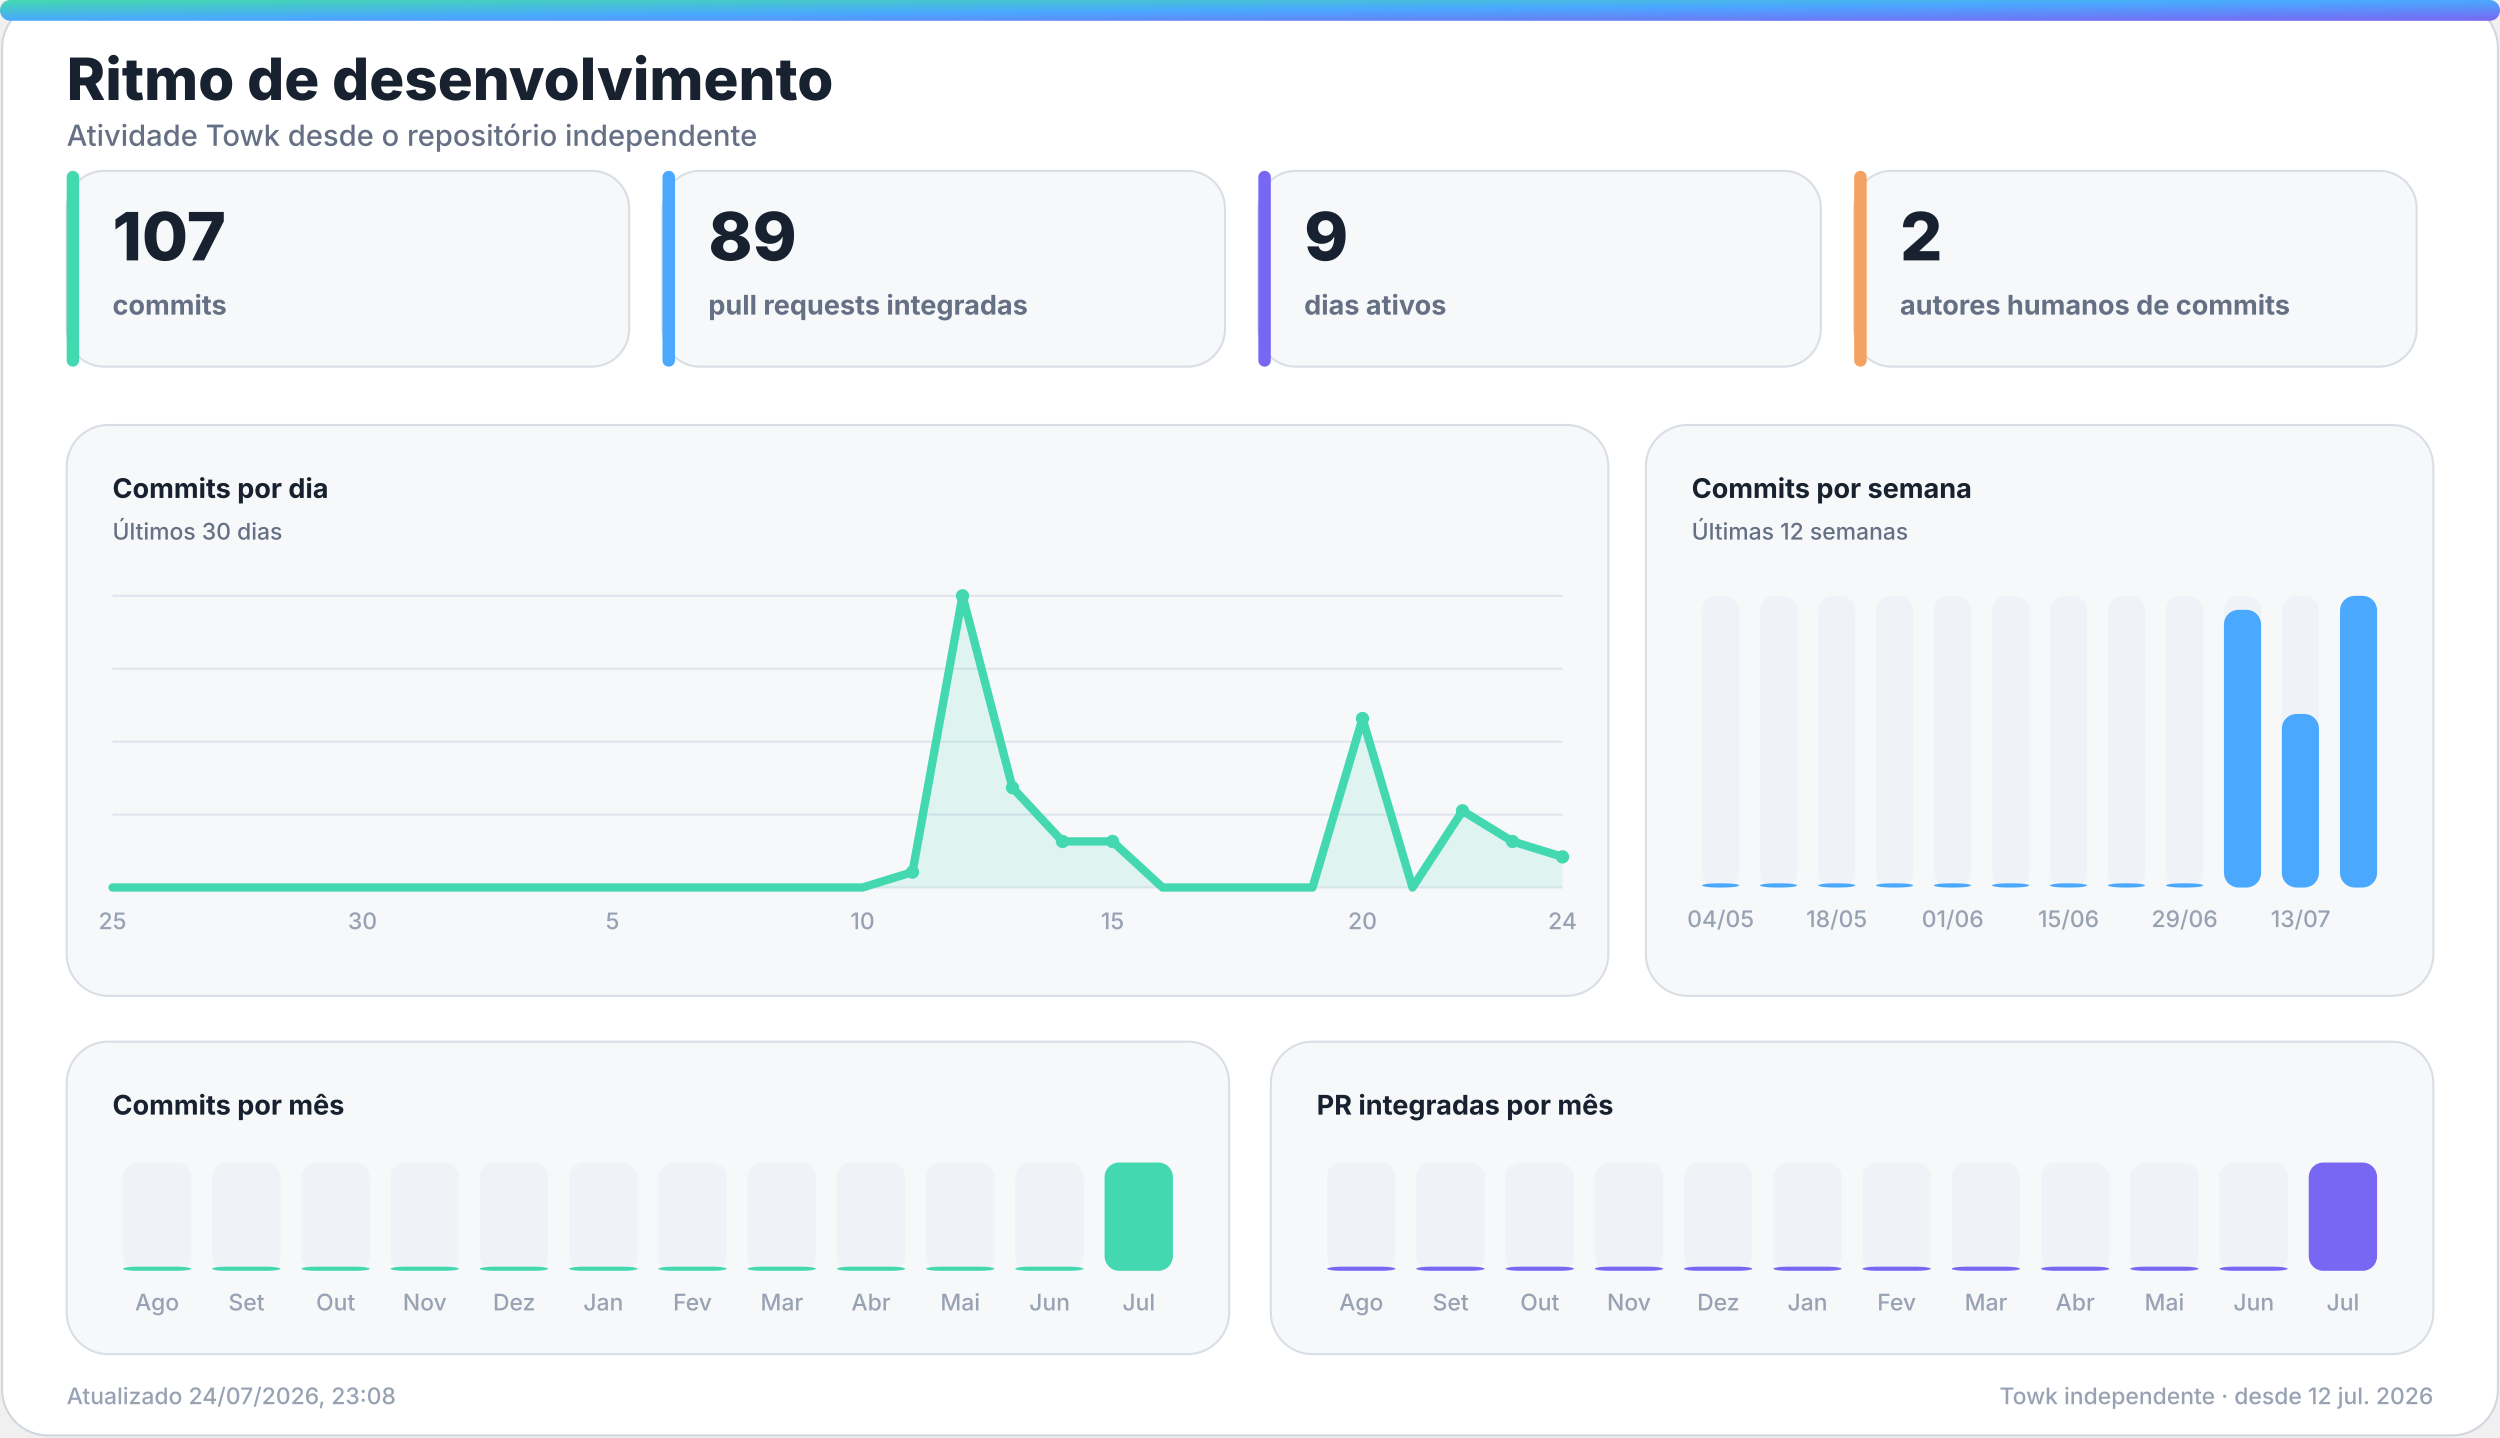
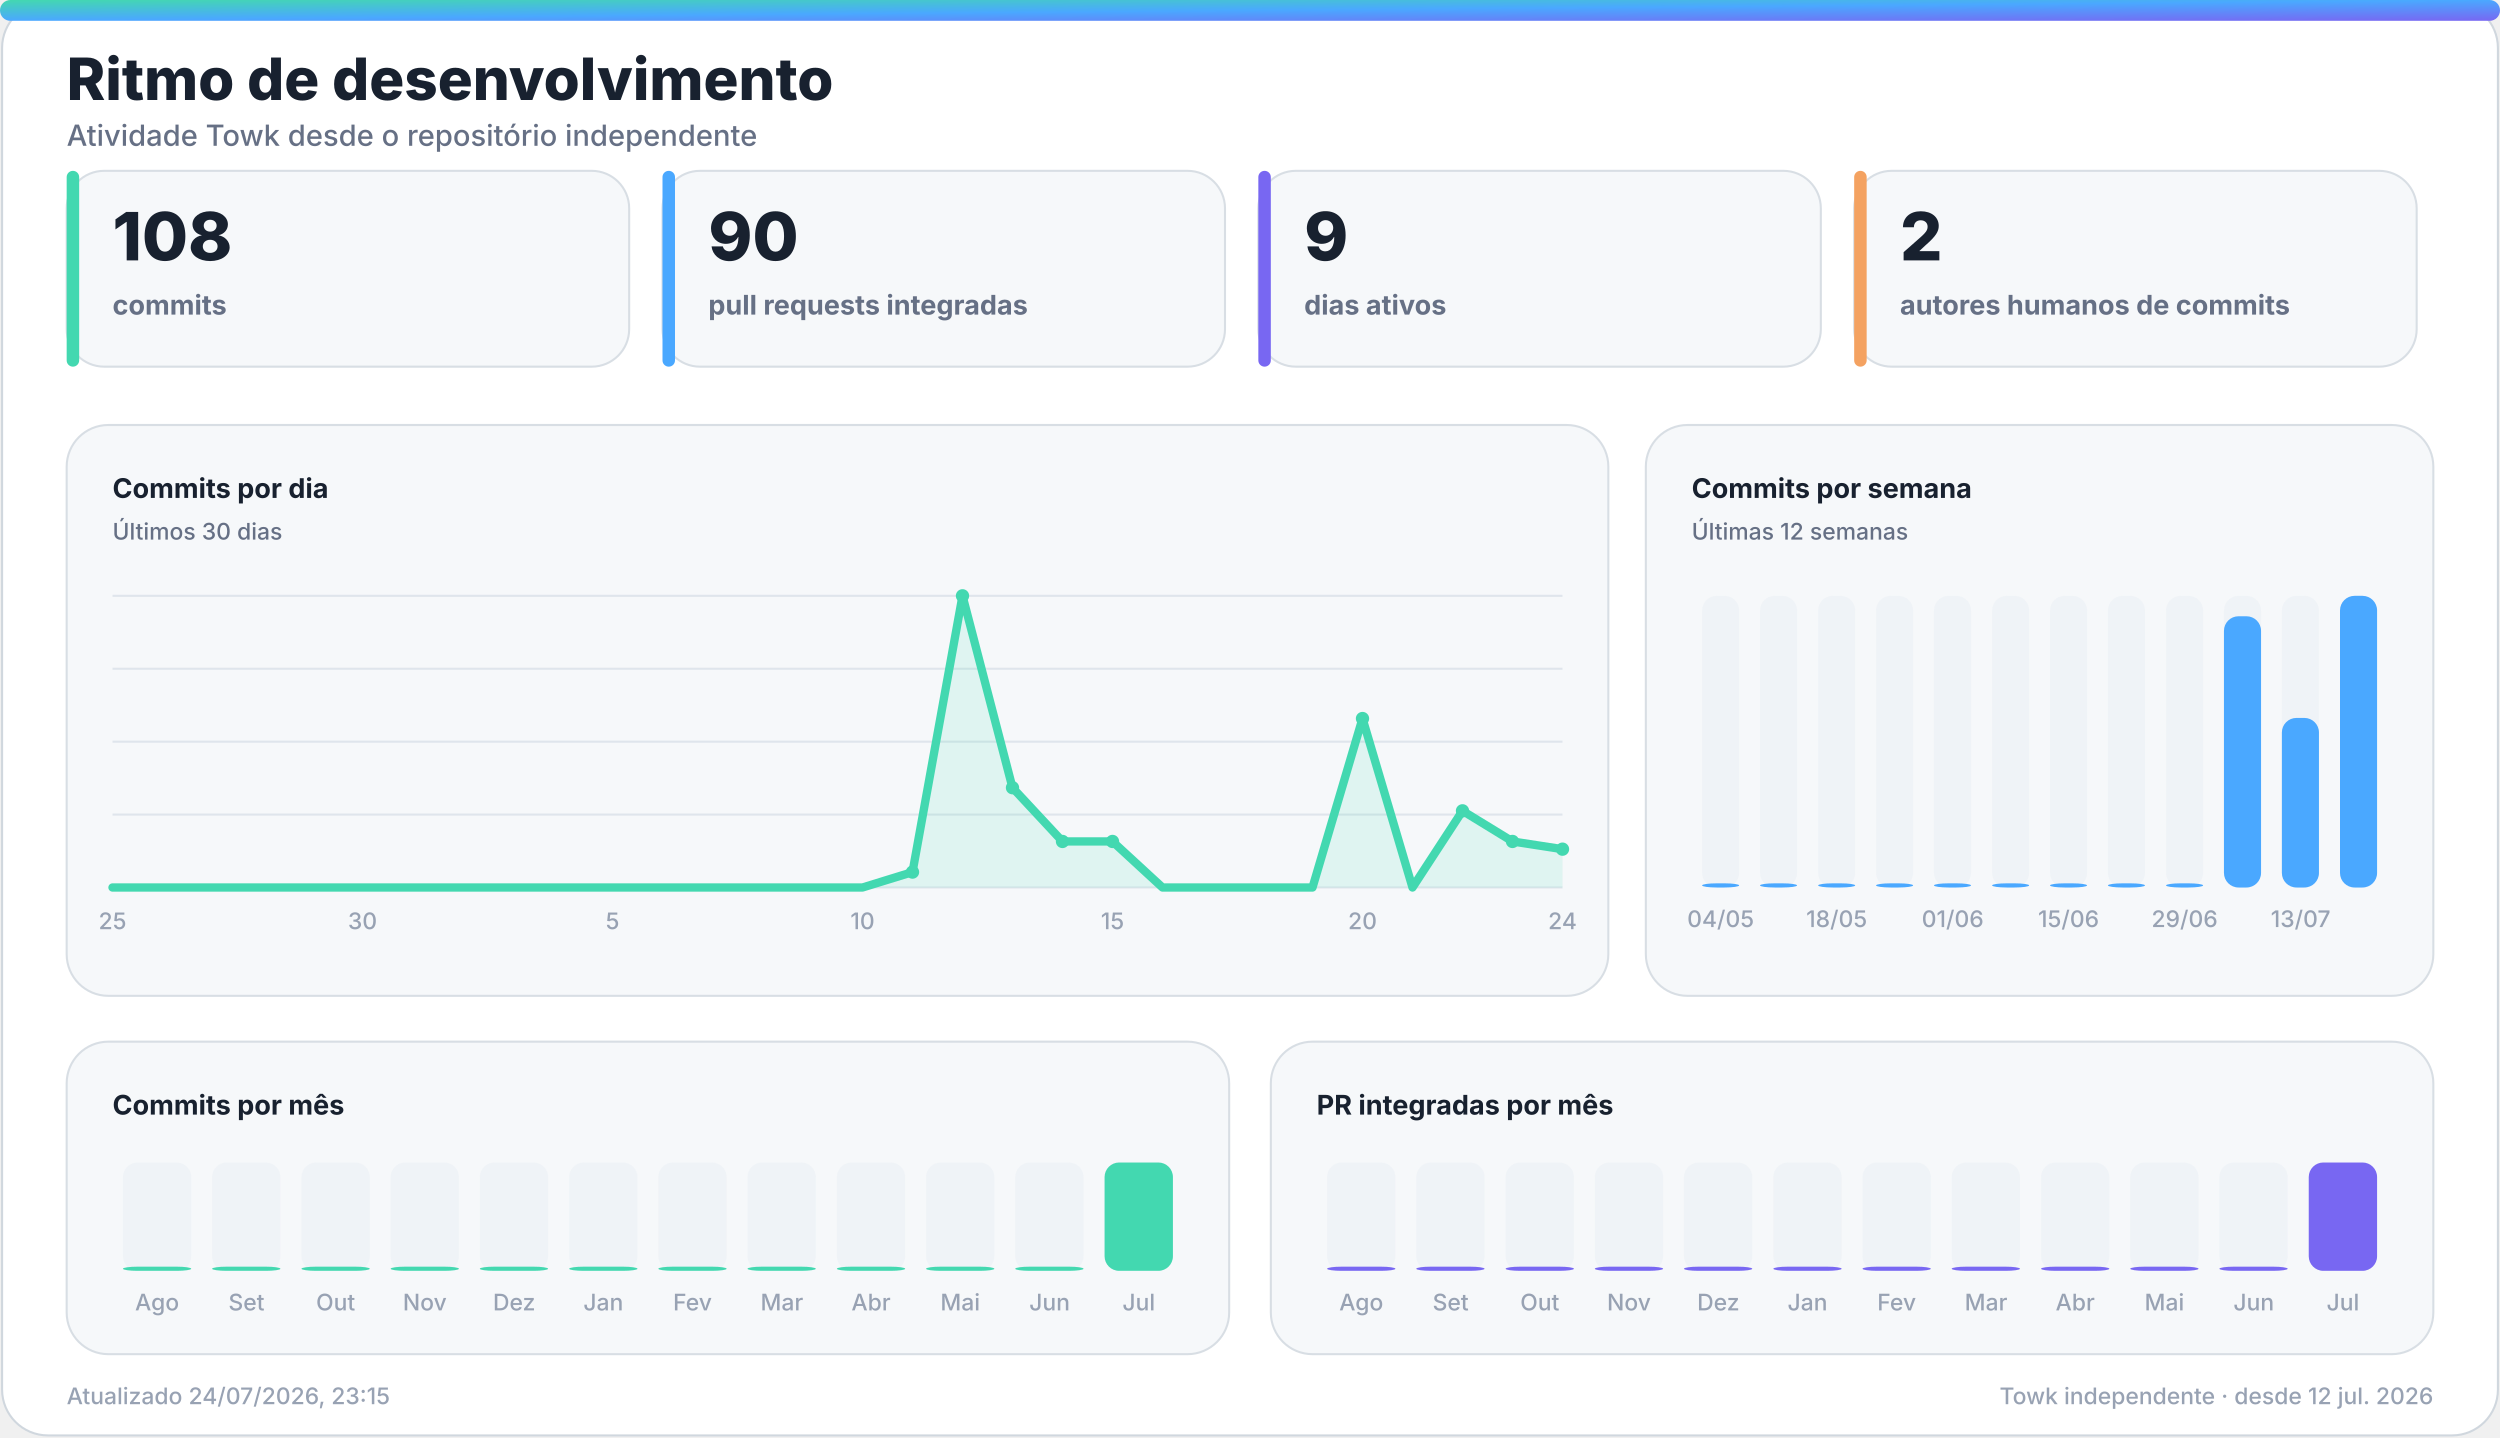
<svg xmlns="http://www.w3.org/2000/svg" width="1200" height="690" viewBox="0 0 1200 690" role="img" aria-labelledby="title desc">
  <defs>
    <linearGradient id="accent" x1="0" y1="0" x2="1" y2="1">
      <stop offset="0%" stop-color="#43d8b0" />
      <stop offset="50%" stop-color="#4aa8ff" />
      <stop offset="100%" stop-color="#7867f2" />
    </linearGradient>
    <linearGradient id="accent-soft" x1="0" y1="0" x2="1" y2="1">
      <stop offset="0%" stop-color="#43d8b0" stop-opacity="0.24" />
      <stop offset="100%" stop-color="#7867f2" stop-opacity="0.18" />
    </linearGradient>
    <filter id="glow" x="-30%" y="-30%" width="160%" height="160%">
      <feGaussianBlur stdDeviation="18" />
    </filter>
  </defs>
  <style>
    .bg { fill: #ffffff; stroke: #d0d7de; }
    .panel { fill: #f6f8fa; stroke: #d8dee4; }
    .panel-strong { fill: #eef7ff; stroke: #b6d8ff; }
    .ink { fill: #18212f; }
    .muted { fill: #667085; }
    .faint { fill: #98a2b3; }
    .grid { stroke: #dfe5ec; }
    .track { fill: #e7edf3; }
    .title { font: 800 28px -apple-system, BlinkMacSystemFont, "Segoe UI", sans-serif; }
    .subtitle { font: 500 14px -apple-system, BlinkMacSystemFont, "Segoe UI", sans-serif; }
    .kpi { font: 800 32px -apple-system, BlinkMacSystemFont, "Segoe UI", sans-serif; }
    .label { font: 650 13px -apple-system, BlinkMacSystemFont, "Segoe UI", sans-serif; }
    .small { font: 500 11px -apple-system, BlinkMacSystemFont, "Segoe UI", sans-serif; }
    .body { font: 600 13px -apple-system, BlinkMacSystemFont, "Segoe UI", sans-serif; }
    .hero-eyebrow { font: 800 14px -apple-system, BlinkMacSystemFont, "Segoe UI", sans-serif; letter-spacing: 2px; }
    .hero-title { font: 850 48px -apple-system, BlinkMacSystemFont, "Segoe UI", sans-serif; }
    .hero-subtitle { font: 550 19px -apple-system, BlinkMacSystemFont, "Segoe UI", sans-serif; }
    .chip { font: 700 12px -apple-system, BlinkMacSystemFont, "Segoe UI", sans-serif; }
    @media (prefers-color-scheme: dark) {
      .bg { fill: #0d1117; stroke: #30363d; }
      .panel { fill: #161b22; stroke: #30363d; }
      .panel-strong { fill: #10263a; stroke: #244d70; }
      .ink { fill: #f0f6fc; }
      .muted { fill: #a7b0bc; }
      .faint { fill: #7d8590; }
      .grid { stroke: #30363d; }
      .track { fill: #27313d; }
    }
  </style>
  <rect class="bg" x="1" y="1" width="1198" height="688" rx="22" />
  <rect x="0" y="0" width="1200" height="10" rx="5" fill="url(#accent)" />
  <text class="title ink" x="32" y="48">Ritmo de desenvolvimento</text>
  <text class="subtitle muted" x="32" y="70">Atividade Towk desde o repositório independente</text>
  <g>
    <rect class="panel" x="32" y="82" width="270" height="94" rx="18" />
    <rect x="32" y="82" width="6" height="94" rx="3" fill="#43d8b0" />
-     <text class="kpi ink" x="54" y="125">107</text>
+     <text class="kpi ink" x="54" y="125">108</text>
    <text class="label muted" x="54" y="151">commits</text>
  </g>
  <g>
    <rect class="panel" x="318" y="82" width="270" height="94" rx="18" />
    <rect x="318" y="82" width="6" height="94" rx="3" fill="#4aa8ff" />
-     <text class="kpi ink" x="340" y="125">89</text>
+     <text class="kpi ink" x="340" y="125">90</text>
    <text class="label muted" x="340" y="151">pull requests integradas</text>
  </g>
  <g>
    <rect class="panel" x="604" y="82" width="270" height="94" rx="18" />
    <rect x="604" y="82" width="6" height="94" rx="3" fill="#7867f2" />
    <text class="kpi ink" x="626" y="125">9</text>
    <text class="label muted" x="626" y="151">dias ativos</text>
  </g>
  <g>
    <rect class="panel" x="890" y="82" width="270" height="94" rx="18" />
    <rect x="890" y="82" width="6" height="94" rx="3" fill="#f4a261" />
    <text class="kpi ink" x="912" y="125">2</text>
    <text class="label muted" x="912" y="151">autores humanos de commits</text>
  </g>
  <g>
    <rect class="panel" x="32" y="204" width="740" height="274" rx="20" />
    <text class="label ink" x="54" y="239">Commits por dia</text>
    <text class="small muted" x="54" y="259">Últimos 30 dias</text>
    <line class="grid" x1="54" y1="286.0" x2="750" y2="286.0" stroke-width="1" />
    <line class="grid" x1="54" y1="321.0" x2="750" y2="321.0" stroke-width="1" />
    <line class="grid" x1="54" y1="356.0" x2="750" y2="356.0" stroke-width="1" />
    <line class="grid" x1="54" y1="391.0" x2="750" y2="391.0" stroke-width="1" />
    <line class="grid" x1="54" y1="426.0" x2="750" y2="426.0" stroke-width="1" />
-     <polygon points="54,426 54.0,426.0 78.0,426.0 102.0,426.0 126.0,426.0 150.0,426.0 174.0,426.0 198.0,426.0 222.0,426.0 246.0,426.0 270.0,426.0 294.0,426.0 318.0,426.0 342.0,426.0 366.0,426.0 390.0,426.0 414.0,426.0 438.0,418.6 462.0,286.0 486.0,378.1 510.0,403.9 534.0,403.9 558.0,426.0 582.0,426.0 606.0,426.0 630.0,426.0 654.0,344.9 678.0,426.0 702.0,389.2 726.0,403.9 750.0,411.3 750,426" fill="#43d8b0" opacity="0.13" />
-     <polyline points="54.0,426.0 78.0,426.0 102.0,426.0 126.0,426.0 150.0,426.0 174.0,426.0 198.0,426.0 222.0,426.0 246.0,426.0 270.0,426.0 294.0,426.0 318.0,426.0 342.0,426.0 366.0,426.0 390.0,426.0 414.0,426.0 438.0,418.6 462.0,286.0 486.0,378.1 510.0,403.9 534.0,403.9 558.0,426.0 582.0,426.0 606.0,426.0 630.0,426.0 654.0,344.9 678.0,426.0 702.0,389.2 726.0,403.9 750.0,411.3" fill="none" stroke="#43d8b0" stroke-width="4" stroke-linecap="round" stroke-linejoin="round" />
+     <polygon points="54,426 54.0,426.0 78.0,426.0 102.0,426.0 126.0,426.0 150.0,426.0 174.0,426.0 198.0,426.0 222.0,426.0 246.0,426.0 270.0,426.0 294.0,426.0 318.0,426.0 342.0,426.0 366.0,426.0 390.0,426.0 414.0,426.0 438.0,418.6 462.0,286.0 486.0,378.1 510.0,403.9 534.0,403.9 558.0,426.0 582.0,426.0 606.0,426.0 630.0,426.0 654.0,344.9 678.0,426.0 702.0,389.2 726.0,403.9 750.0,407.6 750,426" fill="#43d8b0" opacity="0.13" />
+     <polyline points="54.0,426.0 78.0,426.0 102.0,426.0 126.0,426.0 150.0,426.0 174.0,426.0 198.0,426.0 222.0,426.0 246.0,426.0 270.0,426.0 294.0,426.0 318.0,426.0 342.0,426.0 366.0,426.0 390.0,426.0 414.0,426.0 438.0,418.6 462.0,286.0 486.0,378.1 510.0,403.9 534.0,403.9 558.0,426.0 582.0,426.0 606.0,426.0 630.0,426.0 654.0,344.9 678.0,426.0 702.0,389.2 726.0,403.9 750.0,407.6" fill="none" stroke="#43d8b0" stroke-width="4" stroke-linecap="round" stroke-linejoin="round" />
    <circle cx="438.0" cy="418.6" r="3.2" fill="#43d8b0" />
    <circle cx="462.0" cy="286.0" r="3.2" fill="#43d8b0" />
    <circle cx="486.0" cy="378.1" r="3.2" fill="#43d8b0" />
    <circle cx="510.0" cy="403.9" r="3.2" fill="#43d8b0" />
    <circle cx="534.0" cy="403.9" r="3.2" fill="#43d8b0" />
    <circle cx="654.0" cy="344.9" r="3.2" fill="#43d8b0" />
    <circle cx="702.0" cy="389.2" r="3.2" fill="#43d8b0" />
    <circle cx="726.0" cy="403.9" r="3.2" fill="#43d8b0" />
-     <circle cx="750.0" cy="411.3" r="3.2" fill="#43d8b0" />
+     <circle cx="750.0" cy="407.6" r="3.2" fill="#43d8b0" />
    <text class="small faint" x="54.0" y="446" text-anchor="middle">25</text>
    <text class="small faint" x="174.0" y="446" text-anchor="middle">30</text>
    <text class="small faint" x="294.0" y="446" text-anchor="middle">5</text>
    <text class="small faint" x="414.0" y="446" text-anchor="middle">10</text>
    <text class="small faint" x="534.0" y="446" text-anchor="middle">15</text>
    <text class="small faint" x="654.0" y="446" text-anchor="middle">20</text>
    <text class="small faint" x="750.0" y="446" text-anchor="middle">24</text>
  </g>
  <g>
    <rect class="panel" x="790" y="204" width="378" height="274" rx="20" />
    <text class="label ink" x="812" y="239">Commits por semana</text>
    <text class="small muted" x="812" y="259">Últimas 12 semanas</text>
    <g>
      <rect class="track" x="817.0" y="286" width="17.8" height="140" rx="7.0" opacity="0.44" />
      <rect x="817.0" y="424.0" width="17.8" height="2.0" rx="7.0" fill="#4aa8ff" />
      <text class="small faint" x="825.9" y="445" text-anchor="middle">04/05</text>
    </g>
    <g>
      <rect class="track" x="844.8" y="286" width="17.8" height="140" rx="7.0" opacity="0.44" />
      <rect x="844.8" y="424.0" width="17.8" height="2.0" rx="7.0" fill="#4aa8ff" />
    </g>
    <g>
      <rect class="track" x="872.7" y="286" width="17.8" height="140" rx="7.0" opacity="0.44" />
      <rect x="872.7" y="424.0" width="17.8" height="2.0" rx="7.0" fill="#4aa8ff" />
      <text class="small faint" x="881.6" y="445" text-anchor="middle">18/05</text>
    </g>
    <g>
      <rect class="track" x="900.5" y="286" width="17.8" height="140" rx="7.0" opacity="0.44" />
      <rect x="900.5" y="424.0" width="17.8" height="2.0" rx="7.0" fill="#4aa8ff" />
    </g>
    <g>
      <rect class="track" x="928.3" y="286" width="17.8" height="140" rx="7.0" opacity="0.44" />
      <rect x="928.3" y="424.0" width="17.8" height="2.0" rx="7.0" fill="#4aa8ff" />
      <text class="small faint" x="937.3" y="445" text-anchor="middle">01/06</text>
    </g>
    <g>
      <rect class="track" x="956.2" y="286" width="17.8" height="140" rx="7.0" opacity="0.44" />
      <rect x="956.2" y="424.0" width="17.8" height="2.0" rx="7.0" fill="#4aa8ff" />
    </g>
    <g>
      <rect class="track" x="984.0" y="286" width="17.8" height="140" rx="7.0" opacity="0.44" />
      <rect x="984.0" y="424.0" width="17.8" height="2.0" rx="7.0" fill="#4aa8ff" />
      <text class="small faint" x="992.9" y="445" text-anchor="middle">15/06</text>
    </g>
    <g>
      <rect class="track" x="1011.8" y="286" width="17.8" height="140" rx="7.0" opacity="0.44" />
      <rect x="1011.8" y="424.0" width="17.8" height="2.0" rx="7.0" fill="#4aa8ff" />
    </g>
    <g>
      <rect class="track" x="1039.7" y="286" width="17.8" height="140" rx="7.0" opacity="0.44" />
      <rect x="1039.7" y="424.0" width="17.8" height="2.0" rx="7.0" fill="#4aa8ff" />
      <text class="small faint" x="1048.6" y="445" text-anchor="middle">29/06</text>
    </g>
    <g>
      <rect class="track" x="1067.5" y="286" width="17.8" height="140" rx="7.0" opacity="0.44" />
-       <rect x="1067.5" y="292.7" width="17.8" height="133.3" rx="7.0" fill="#4aa8ff" />
+       <rect x="1067.5" y="295.8" width="17.8" height="130.2" rx="7.0" fill="#4aa8ff" />
    </g>
    <g>
      <rect class="track" x="1095.3" y="286" width="17.8" height="140" rx="7.0" opacity="0.44" />
-       <rect x="1095.3" y="342.7" width="17.8" height="83.3" rx="7.0" fill="#4aa8ff" />
+       <rect x="1095.3" y="344.6" width="17.8" height="81.4" rx="7.0" fill="#4aa8ff" />
      <text class="small faint" x="1104.3" y="445" text-anchor="middle">13/07</text>
    </g>
    <g>
      <rect class="track" x="1123.2" y="286" width="17.8" height="140" rx="7.0" opacity="0.44" />
      <rect x="1123.2" y="286.0" width="17.8" height="140.0" rx="7.0" fill="#4aa8ff" />
    </g>
  </g>
  <g>
    <rect class="panel" x="32" y="500" width="558" height="150" rx="20" />
    <text class="label ink" x="54" y="535">Commits por mês</text>
    <g>
      <rect class="track" x="59.0" y="558" width="32.8" height="52" rx="7.0" opacity="0.44" />
      <rect x="59.0" y="608.0" width="32.8" height="2.0" rx="7.0" fill="#43d8b0" />
      <text class="small faint" x="75.4" y="629" text-anchor="middle">Ago</text>
    </g>
    <g>
      <rect class="track" x="101.8" y="558" width="32.8" height="52" rx="7.0" opacity="0.44" />
      <rect x="101.8" y="608.0" width="32.8" height="2.0" rx="7.0" fill="#43d8b0" />
      <text class="small faint" x="118.3" y="629" text-anchor="middle">Set</text>
    </g>
    <g>
      <rect class="track" x="144.7" y="558" width="32.8" height="52" rx="7.0" opacity="0.44" />
      <rect x="144.7" y="608.0" width="32.8" height="2.0" rx="7.0" fill="#43d8b0" />
      <text class="small faint" x="161.1" y="629" text-anchor="middle">Out</text>
    </g>
    <g>
      <rect class="track" x="187.5" y="558" width="32.8" height="52" rx="7.0" opacity="0.44" />
      <rect x="187.5" y="608.0" width="32.8" height="2.0" rx="7.0" fill="#43d8b0" />
      <text class="small faint" x="203.9" y="629" text-anchor="middle">Nov</text>
    </g>
    <g>
      <rect class="track" x="230.3" y="558" width="32.8" height="52" rx="7.0" opacity="0.44" />
      <rect x="230.3" y="608.0" width="32.8" height="2.0" rx="7.0" fill="#43d8b0" />
      <text class="small faint" x="246.8" y="629" text-anchor="middle">Dez</text>
    </g>
    <g>
      <rect class="track" x="273.2" y="558" width="32.8" height="52" rx="7.0" opacity="0.44" />
      <rect x="273.2" y="608.0" width="32.8" height="2.0" rx="7.0" fill="#43d8b0" />
      <text class="small faint" x="289.6" y="629" text-anchor="middle">Jan</text>
    </g>
    <g>
      <rect class="track" x="316.0" y="558" width="32.8" height="52" rx="7.0" opacity="0.44" />
      <rect x="316.0" y="608.0" width="32.8" height="2.0" rx="7.0" fill="#43d8b0" />
      <text class="small faint" x="332.4" y="629" text-anchor="middle">Fev</text>
    </g>
    <g>
      <rect class="track" x="358.8" y="558" width="32.8" height="52" rx="7.0" opacity="0.44" />
      <rect x="358.8" y="608.0" width="32.8" height="2.0" rx="7.0" fill="#43d8b0" />
      <text class="small faint" x="375.3" y="629" text-anchor="middle">Mar</text>
    </g>
    <g>
      <rect class="track" x="401.7" y="558" width="32.8" height="52" rx="7.0" opacity="0.44" />
      <rect x="401.7" y="608.0" width="32.8" height="2.0" rx="7.0" fill="#43d8b0" />
      <text class="small faint" x="418.1" y="629" text-anchor="middle">Abr</text>
    </g>
    <g>
      <rect class="track" x="444.5" y="558" width="32.8" height="52" rx="7.0" opacity="0.44" />
      <rect x="444.5" y="608.0" width="32.8" height="2.0" rx="7.0" fill="#43d8b0" />
      <text class="small faint" x="460.9" y="629" text-anchor="middle">Mai</text>
    </g>
    <g>
      <rect class="track" x="487.3" y="558" width="32.8" height="52" rx="7.0" opacity="0.44" />
      <rect x="487.3" y="608.0" width="32.8" height="2.0" rx="7.0" fill="#43d8b0" />
      <text class="small faint" x="503.8" y="629" text-anchor="middle">Jun</text>
    </g>
    <g>
      <rect class="track" x="530.2" y="558" width="32.8" height="52" rx="7.0" opacity="0.44" />
      <rect x="530.2" y="558.0" width="32.8" height="52.0" rx="7.0" fill="#43d8b0" />
      <text class="small faint" x="546.6" y="629" text-anchor="middle">Jul</text>
    </g>
  </g>
  <g>
    <rect class="panel" x="610" y="500" width="558" height="150" rx="20" />
    <text class="label ink" x="632" y="535">PR integradas por mês</text>
    <g>
      <rect class="track" x="637.0" y="558" width="32.8" height="52" rx="7.0" opacity="0.44" />
      <rect x="637.0" y="608.0" width="32.8" height="2.0" rx="7.0" fill="#7867f2" />
      <text class="small faint" x="653.4" y="629" text-anchor="middle">Ago</text>
    </g>
    <g>
      <rect class="track" x="679.8" y="558" width="32.8" height="52" rx="7.0" opacity="0.44" />
      <rect x="679.8" y="608.0" width="32.8" height="2.0" rx="7.0" fill="#7867f2" />
      <text class="small faint" x="696.3" y="629" text-anchor="middle">Set</text>
    </g>
    <g>
      <rect class="track" x="722.7" y="558" width="32.8" height="52" rx="7.0" opacity="0.44" />
      <rect x="722.7" y="608.0" width="32.8" height="2.0" rx="7.0" fill="#7867f2" />
      <text class="small faint" x="739.1" y="629" text-anchor="middle">Out</text>
    </g>
    <g>
      <rect class="track" x="765.5" y="558" width="32.8" height="52" rx="7.0" opacity="0.44" />
      <rect x="765.5" y="608.0" width="32.8" height="2.0" rx="7.0" fill="#7867f2" />
      <text class="small faint" x="781.9" y="629" text-anchor="middle">Nov</text>
    </g>
    <g>
      <rect class="track" x="808.3" y="558" width="32.8" height="52" rx="7.0" opacity="0.44" />
      <rect x="808.3" y="608.0" width="32.8" height="2.0" rx="7.0" fill="#7867f2" />
      <text class="small faint" x="824.8" y="629" text-anchor="middle">Dez</text>
    </g>
    <g>
      <rect class="track" x="851.2" y="558" width="32.8" height="52" rx="7.0" opacity="0.44" />
      <rect x="851.2" y="608.0" width="32.8" height="2.0" rx="7.0" fill="#7867f2" />
      <text class="small faint" x="867.6" y="629" text-anchor="middle">Jan</text>
    </g>
    <g>
      <rect class="track" x="894.0" y="558" width="32.8" height="52" rx="7.0" opacity="0.44" />
      <rect x="894.0" y="608.0" width="32.8" height="2.0" rx="7.0" fill="#7867f2" />
      <text class="small faint" x="910.4" y="629" text-anchor="middle">Fev</text>
    </g>
    <g>
      <rect class="track" x="936.8" y="558" width="32.8" height="52" rx="7.0" opacity="0.44" />
      <rect x="936.8" y="608.0" width="32.8" height="2.0" rx="7.0" fill="#7867f2" />
      <text class="small faint" x="953.3" y="629" text-anchor="middle">Mar</text>
    </g>
    <g>
      <rect class="track" x="979.7" y="558" width="32.8" height="52" rx="7.0" opacity="0.44" />
      <rect x="979.7" y="608.0" width="32.8" height="2.0" rx="7.0" fill="#7867f2" />
      <text class="small faint" x="996.1" y="629" text-anchor="middle">Abr</text>
    </g>
    <g>
      <rect class="track" x="1022.5" y="558" width="32.8" height="52" rx="7.0" opacity="0.44" />
      <rect x="1022.5" y="608.0" width="32.8" height="2.0" rx="7.0" fill="#7867f2" />
      <text class="small faint" x="1038.9" y="629" text-anchor="middle">Mai</text>
    </g>
    <g>
      <rect class="track" x="1065.3" y="558" width="32.8" height="52" rx="7.0" opacity="0.44" />
      <rect x="1065.3" y="608.0" width="32.8" height="2.0" rx="7.0" fill="#7867f2" />
      <text class="small faint" x="1081.8" y="629" text-anchor="middle">Jun</text>
    </g>
    <g>
      <rect class="track" x="1108.2" y="558" width="32.8" height="52" rx="7.0" opacity="0.44" />
      <rect x="1108.2" y="558.0" width="32.8" height="52.0" rx="7.0" fill="#7867f2" />
      <text class="small faint" x="1124.6" y="629" text-anchor="middle">Jul</text>
    </g>
  </g>
-   <text class="small faint" x="32" y="674">Atualizado 24/07/2026, 23:08</text>
+   <text class="small faint" x="32" y="674">Atualizado 24/07/2026, 23:15</text>
  <text class="small faint" x="1168" y="674" text-anchor="end">Towk independente · desde 12 jul. 2026</text>
</svg>
